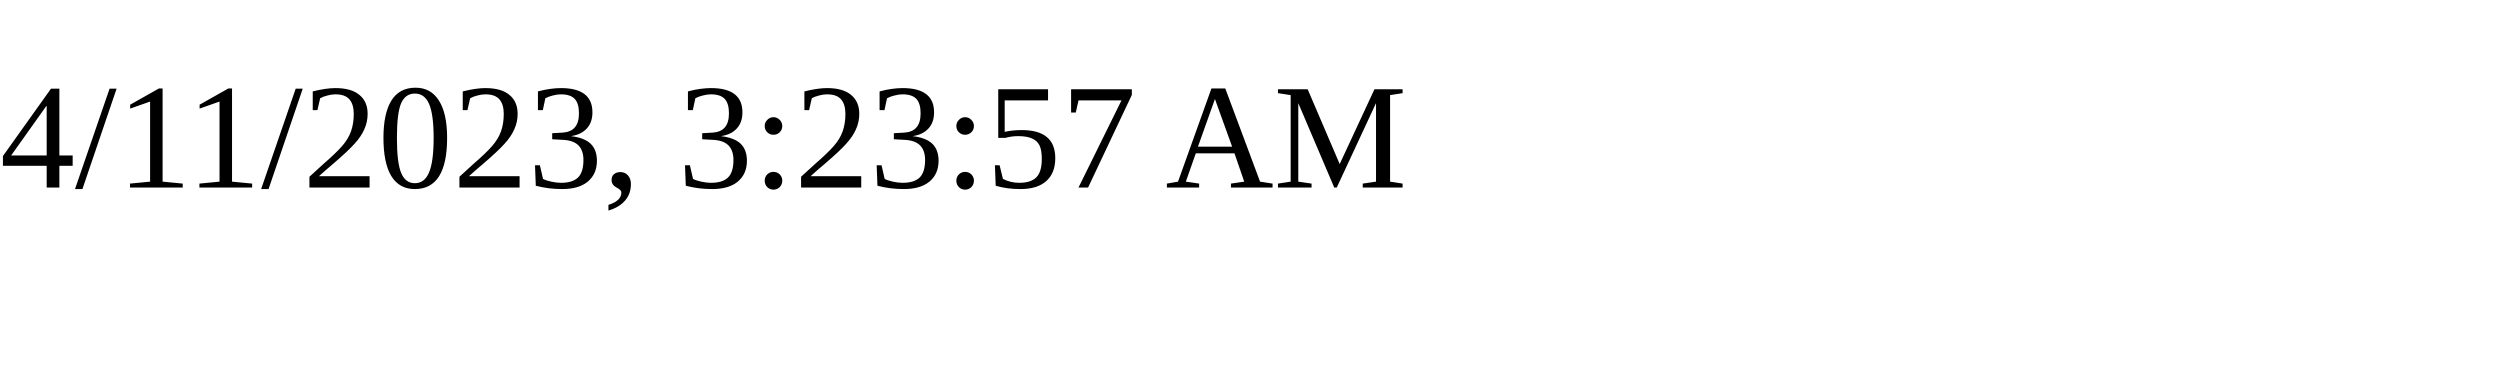
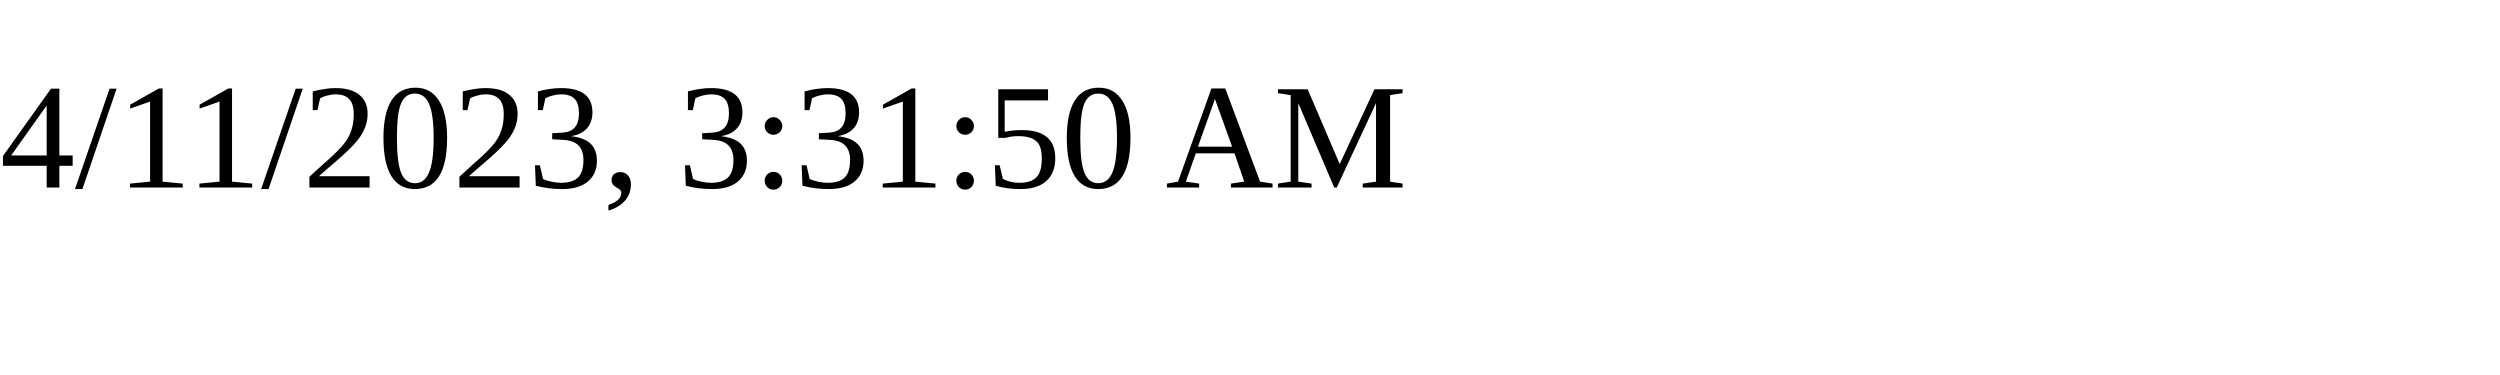
<svg xmlns="http://www.w3.org/2000/svg" height="30" width="200">
-   <text x="0" y="15">4/11/2023, 3:23:57 AM</text>
+   <text x="0" y="15">4/11/2023, 3:31:50 AM</text>
</svg>
